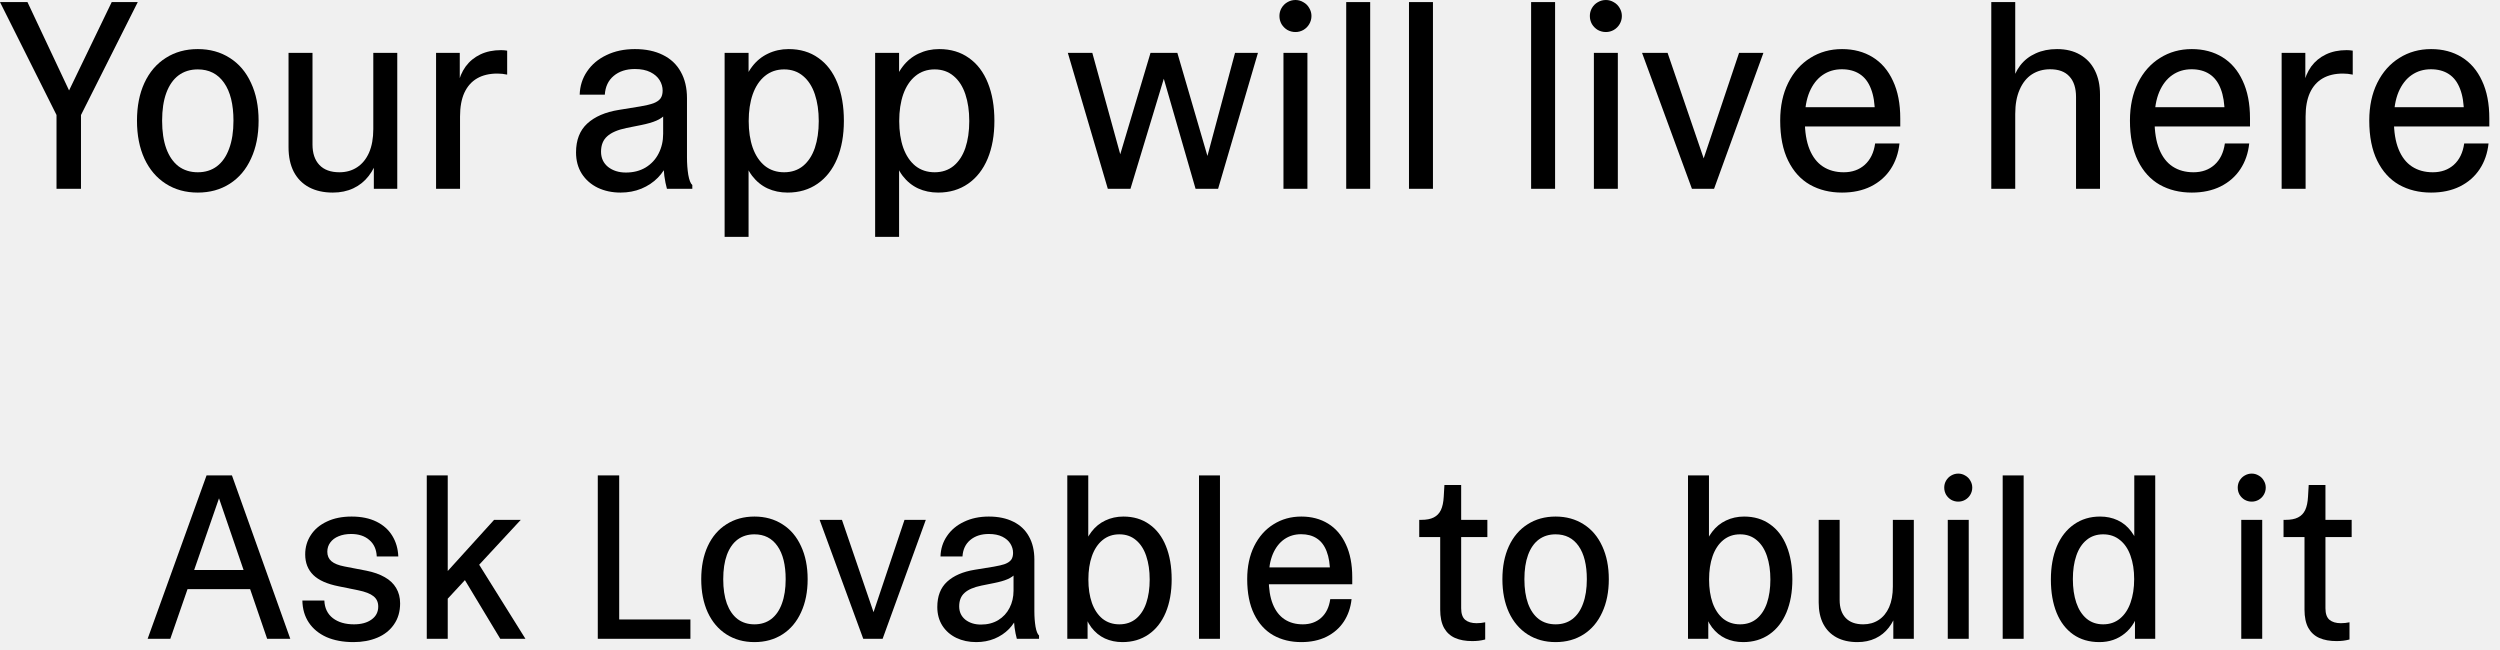
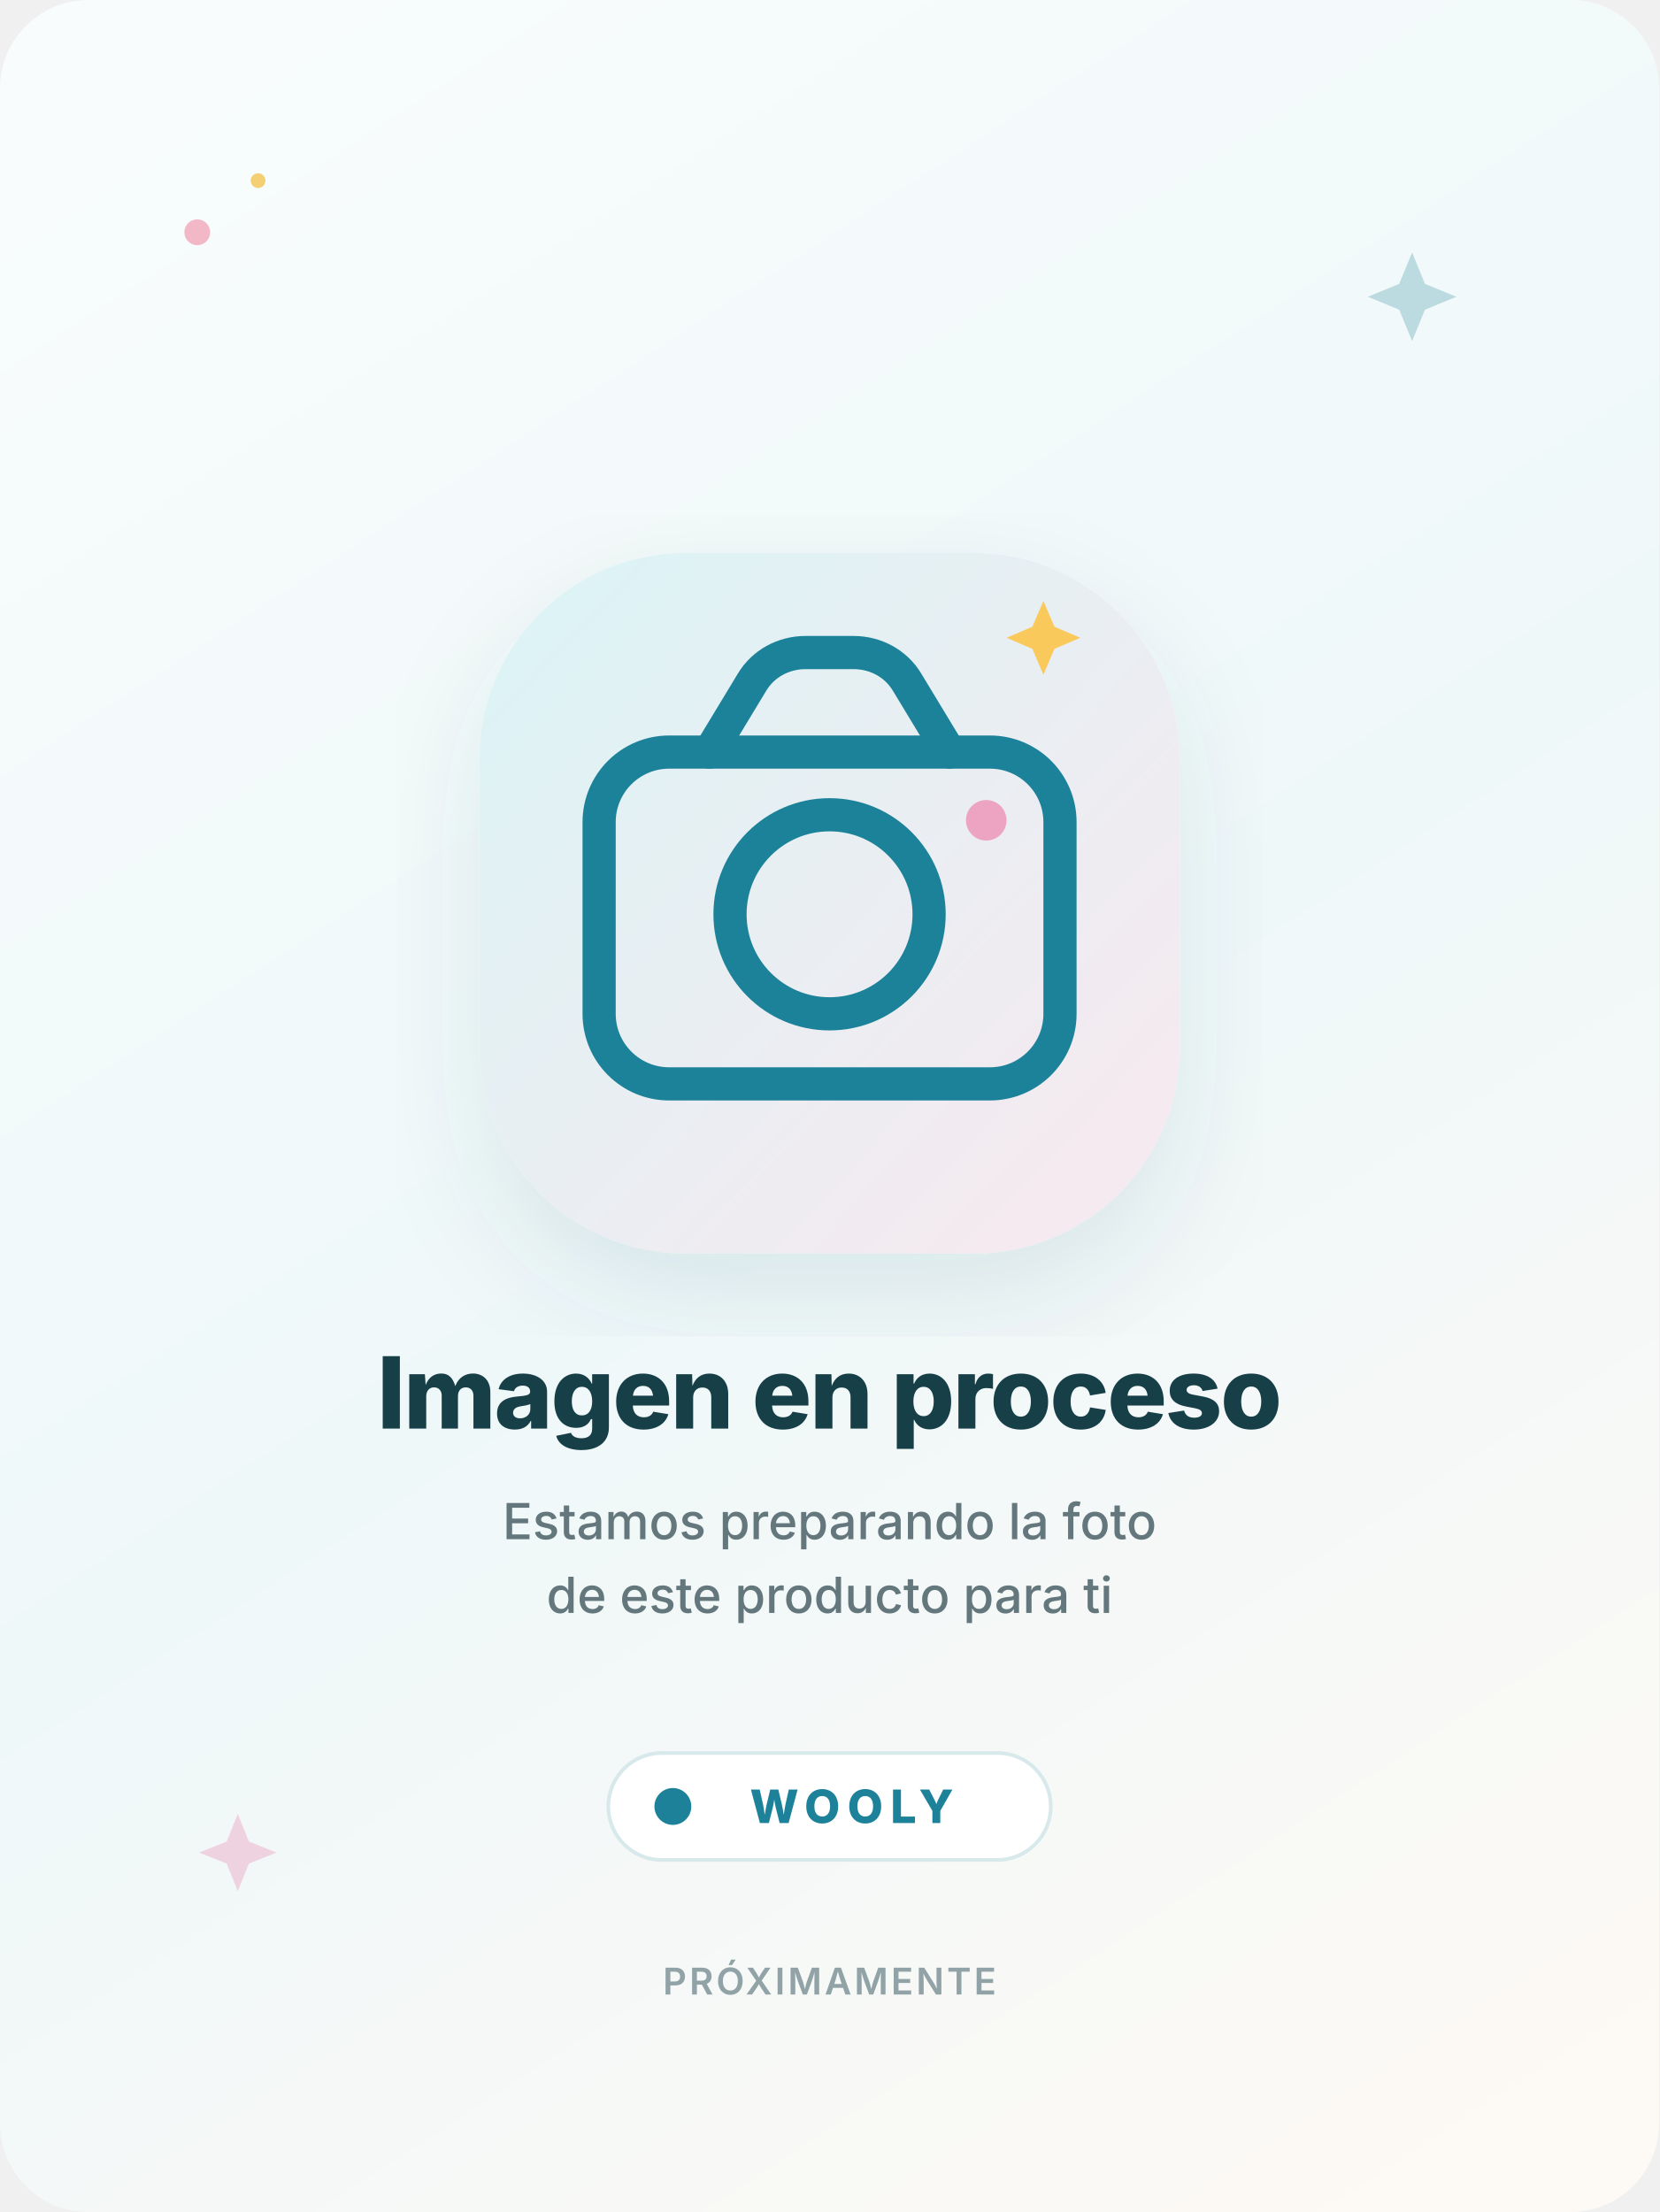
- <svg xmlns="http://www.w3.org/2000/svg" width="150" height="39" viewBox="0 0 150 39" fill="none">
-   <path d="M145.867 11.555C145.143 11.555 144.503 11.398 143.945 11.086C143.388 10.768 142.951 10.287 142.633 9.641C142.315 8.995 142.156 8.193 142.156 7.234C142.156 6.375 142.315 5.622 142.633 4.977C142.956 4.326 143.398 3.826 143.961 3.477C144.523 3.122 145.159 2.945 145.867 2.945C146.565 2.945 147.177 3.107 147.703 3.43C148.229 3.753 148.635 4.227 148.922 4.852C149.214 5.471 149.359 6.221 149.359 7.102C149.359 7.263 149.359 7.424 149.359 7.586H142.891V6.43H148.539L147.836 6.812C147.836 6.219 147.758 5.724 147.602 5.328C147.451 4.932 147.227 4.638 146.93 4.445C146.638 4.253 146.279 4.156 145.852 4.156C145.419 4.156 145.036 4.271 144.703 4.5C144.37 4.729 144.107 5.068 143.914 5.516C143.727 5.964 143.633 6.503 143.633 7.133V7.219C143.633 7.911 143.727 8.49 143.914 8.953C144.102 9.417 144.37 9.763 144.719 9.992C145.068 10.221 145.484 10.336 145.969 10.336C146.474 10.336 146.893 10.188 147.227 9.891C147.565 9.589 147.773 9.161 147.852 8.609H149.312C149.25 9.193 149.073 9.706 148.781 10.148C148.49 10.591 148.094 10.938 147.594 11.188C147.099 11.432 146.523 11.555 145.867 11.555Z" fill="black" />
-   <path d="M136.898 3.172H138.32V5.133L138.211 5.086C138.294 4.669 138.448 4.305 138.672 3.992C138.901 3.68 139.195 3.438 139.555 3.266C139.914 3.094 140.328 3.008 140.797 3.008C140.917 3.008 141.039 3.018 141.164 3.039V4.477C141.065 4.456 140.969 4.44 140.875 4.43C140.781 4.419 140.682 4.414 140.578 4.414C140.099 4.414 139.693 4.51 139.359 4.703C139.026 4.896 138.771 5.185 138.594 5.57C138.422 5.951 138.336 6.424 138.336 6.992V11.328H136.898V3.172Z" fill="black" />
-   <path d="M131.508 11.555C130.784 11.555 130.143 11.398 129.586 11.086C129.029 10.768 128.591 10.287 128.273 9.641C127.956 8.995 127.797 8.193 127.797 7.234C127.797 6.375 127.956 5.622 128.273 4.977C128.596 4.326 129.039 3.826 129.602 3.477C130.164 3.122 130.799 2.945 131.508 2.945C132.206 2.945 132.818 3.107 133.344 3.43C133.87 3.753 134.276 4.227 134.562 4.852C134.854 5.471 135 6.221 135 7.102C135 7.263 135 7.424 135 7.586H128.531V6.43H134.18L133.477 6.812C133.477 6.219 133.398 5.724 133.242 5.328C133.091 4.932 132.867 4.638 132.57 4.445C132.279 4.253 131.919 4.156 131.492 4.156C131.06 4.156 130.677 4.271 130.344 4.5C130.01 4.729 129.747 5.068 129.555 5.516C129.367 5.964 129.273 6.503 129.273 7.133V7.219C129.273 7.911 129.367 8.49 129.555 8.953C129.742 9.417 130.01 9.763 130.359 9.992C130.708 10.221 131.125 10.336 131.609 10.336C132.115 10.336 132.534 10.188 132.867 9.891C133.206 9.589 133.414 9.161 133.492 8.609H134.953C134.891 9.193 134.714 9.706 134.422 10.148C134.13 10.591 133.734 10.938 133.234 11.188C132.74 11.432 132.164 11.555 131.508 11.555Z" fill="black" />
-   <path d="M119.477 0.125H120.914V5.664L120.703 5.055C120.802 4.622 120.971 4.247 121.211 3.93C121.456 3.612 121.766 3.37 122.141 3.203C122.516 3.031 122.943 2.945 123.422 2.945C123.958 2.945 124.419 3.057 124.805 3.281C125.195 3.505 125.492 3.823 125.695 4.234C125.898 4.641 126 5.117 126 5.664V11.328H124.562V5.82C124.562 5.284 124.43 4.872 124.164 4.586C123.904 4.299 123.518 4.156 123.008 4.156C122.596 4.156 122.232 4.258 121.914 4.461C121.602 4.664 121.357 4.969 121.18 5.375C121.003 5.776 120.914 6.263 120.914 6.836V11.328H119.477V0.125Z" fill="black" />
-   <path d="M110.523 11.555C109.799 11.555 109.159 11.398 108.602 11.086C108.044 10.768 107.607 10.287 107.289 9.641C106.971 8.995 106.812 8.193 106.812 7.234C106.812 6.375 106.971 5.622 107.289 4.977C107.612 4.326 108.055 3.826 108.617 3.477C109.18 3.122 109.815 2.945 110.523 2.945C111.221 2.945 111.833 3.107 112.359 3.43C112.885 3.753 113.292 4.227 113.578 4.852C113.87 5.471 114.016 6.221 114.016 7.102C114.016 7.263 114.016 7.424 114.016 7.586H107.547V6.43H113.195L112.492 6.812C112.492 6.219 112.414 5.724 112.258 5.328C112.107 4.932 111.883 4.638 111.586 4.445C111.294 4.253 110.935 4.156 110.508 4.156C110.076 4.156 109.693 4.271 109.359 4.5C109.026 4.729 108.763 5.068 108.57 5.516C108.383 5.964 108.289 6.503 108.289 7.133V7.219C108.289 7.911 108.383 8.49 108.57 8.953C108.758 9.417 109.026 9.763 109.375 9.992C109.724 10.221 110.141 10.336 110.625 10.336C111.13 10.336 111.549 10.188 111.883 9.891C112.221 9.589 112.43 9.161 112.508 8.609H113.969C113.906 9.193 113.729 9.706 113.438 10.148C113.146 10.591 112.75 10.938 112.25 11.188C111.755 11.432 111.18 11.555 110.523 11.555Z" fill="black" />
-   <path d="M98.523 3.172H100.055L102.359 9.906H102.086L104.344 3.172H105.805L102.844 11.328H101.516L98.523 3.172Z" fill="black" />
-   <path d="M95.633 3.172H97.07V11.328H95.633V3.172ZM96.352 1.922C96.18 1.922 96.018 1.88 95.867 1.797C95.721 1.708 95.604 1.591 95.516 1.445C95.432 1.294 95.391 1.133 95.391 0.961C95.391 0.789 95.432 0.63 95.516 0.484C95.604 0.333 95.721 0.216 95.867 0.133C96.018 0.044 96.18 0 96.352 0C96.523 0 96.682 0.044 96.828 0.133C96.979 0.216 97.096 0.333 97.18 0.484C97.268 0.63 97.312 0.789 97.312 0.961C97.312 1.133 97.268 1.294 97.18 1.445C97.096 1.591 96.979 1.708 96.828 1.797C96.682 1.88 96.523 1.922 96.352 1.922Z" fill="black" />
-   <path d="M91.867 0.125H93.305V11.328H91.867V0.125Z" fill="black" />
-   <path d="M84.539 0.125H85.977V11.328H84.539V0.125Z" fill="black" />
-   <path d="M80.773 0.125H82.211V11.328H80.773V0.125Z" fill="black" />
-   <path d="M77.008 3.172H78.445V11.328H77.008V3.172ZM77.727 1.922C77.555 1.922 77.393 1.88 77.242 1.797C77.096 1.708 76.979 1.591 76.891 1.445C76.807 1.294 76.766 1.133 76.766 0.961C76.766 0.789 76.807 0.63 76.891 0.484C76.979 0.333 77.096 0.216 77.242 0.133C77.393 0.044 77.555 0 77.727 0C77.898 0 78.057 0.044 78.203 0.133C78.354 0.216 78.471 0.333 78.555 0.484C78.643 0.63 78.688 0.789 78.688 0.961C78.688 1.133 78.643 1.294 78.555 1.445C78.471 1.591 78.354 1.708 78.203 1.797C78.057 1.88 77.898 1.922 77.727 1.922Z" fill="black" />
-   <path d="M64.07 3.172H65.539L67.508 10.32H66.898L69.031 3.172H70.641L72.727 10.32H72.188L74.102 3.172H75.477L73.086 11.328H71.734L69.508 3.617H70.164L67.828 11.328H66.469L64.07 3.172Z" fill="black" />
-   <path d="M56.289 11.555C55.852 11.555 55.45 11.471 55.086 11.305C54.727 11.138 54.417 10.885 54.156 10.547C53.901 10.208 53.711 9.786 53.586 9.281L53.898 9.602V11.328H52.508V3.172H53.945V4.992L53.602 5.219C53.711 4.745 53.896 4.339 54.156 4C54.417 3.656 54.734 3.396 55.109 3.219C55.49 3.036 55.904 2.945 56.352 2.945C57.044 2.945 57.638 3.122 58.133 3.477C58.633 3.826 59.013 4.326 59.273 4.977C59.534 5.622 59.664 6.38 59.664 7.25C59.664 8.115 59.529 8.872 59.258 9.523C58.987 10.169 58.596 10.669 58.086 11.023C57.575 11.378 56.977 11.555 56.289 11.555ZM56.078 10.336C56.526 10.336 56.906 10.208 57.219 9.953C57.531 9.693 57.766 9.333 57.922 8.875C58.078 8.411 58.156 7.875 58.156 7.266C58.156 6.656 58.078 6.12 57.922 5.656C57.766 5.188 57.531 4.823 57.219 4.562C56.906 4.297 56.526 4.164 56.078 4.164C55.63 4.164 55.245 4.297 54.922 4.562C54.604 4.823 54.362 5.188 54.195 5.656C54.034 6.12 53.953 6.656 53.953 7.266C53.953 7.87 54.034 8.404 54.195 8.867C54.362 9.331 54.604 9.693 54.922 9.953C55.245 10.208 55.63 10.336 56.078 10.336ZM52.508 9.664H53.945V14.211H52.508V9.664Z" fill="black" />
-   <path d="M47.258 11.555C46.82 11.555 46.419 11.471 46.055 11.305C45.695 11.138 45.385 10.885 45.125 10.547C44.87 10.208 44.68 9.786 44.555 9.281L44.867 9.602V11.328H43.477V3.172H44.914V4.992L44.57 5.219C44.68 4.745 44.865 4.339 45.125 4C45.385 3.656 45.703 3.396 46.078 3.219C46.458 3.036 46.872 2.945 47.32 2.945C48.013 2.945 48.607 3.122 49.102 3.477C49.602 3.826 49.982 4.326 50.242 4.977C50.503 5.622 50.633 6.38 50.633 7.25C50.633 8.115 50.497 8.872 50.227 9.523C49.956 10.169 49.565 10.669 49.055 11.023C48.544 11.378 47.945 11.555 47.258 11.555ZM47.047 10.336C47.495 10.336 47.875 10.208 48.188 9.953C48.5 9.693 48.734 9.333 48.891 8.875C49.047 8.411 49.125 7.875 49.125 7.266C49.125 6.656 49.047 6.12 48.891 5.656C48.734 5.188 48.5 4.823 48.188 4.562C47.875 4.297 47.495 4.164 47.047 4.164C46.599 4.164 46.214 4.297 45.891 4.562C45.573 4.823 45.331 5.188 45.164 5.656C45.003 6.12 44.922 6.656 44.922 7.266C44.922 7.87 45.003 8.404 45.164 8.867C45.331 9.331 45.573 9.693 45.891 9.953C46.214 10.208 46.599 10.336 47.047 10.336ZM43.477 9.664H44.914V14.211H43.477V9.664Z" fill="black" />
-   <path d="M37.234 11.555C36.729 11.555 36.273 11.458 35.867 11.266C35.461 11.068 35.141 10.787 34.906 10.422C34.677 10.057 34.562 9.633 34.562 9.148C34.562 8.404 34.786 7.826 35.234 7.414C35.688 6.997 36.32 6.724 37.133 6.594L38.43 6.383C38.763 6.326 39.023 6.263 39.211 6.195C39.398 6.122 39.536 6.029 39.625 5.914C39.714 5.794 39.758 5.635 39.758 5.438C39.758 5.219 39.698 5.01 39.578 4.812C39.458 4.615 39.273 4.453 39.023 4.328C38.773 4.203 38.464 4.141 38.094 4.141C37.573 4.141 37.148 4.279 36.82 4.555C36.497 4.826 36.32 5.201 36.289 5.68H34.781C34.797 5.159 34.945 4.693 35.227 4.281C35.508 3.865 35.896 3.539 36.391 3.305C36.885 3.065 37.453 2.945 38.094 2.945C38.745 2.945 39.305 3.062 39.773 3.297C40.242 3.526 40.599 3.862 40.844 4.305C41.094 4.747 41.219 5.276 41.219 5.891V9.438C41.219 9.818 41.245 10.169 41.297 10.492C41.354 10.81 41.435 11.013 41.539 11.102V11.328H40.016C39.953 11.104 39.901 10.844 39.859 10.547C39.823 10.245 39.805 9.951 39.805 9.664L40.062 9.742C39.938 10.081 39.74 10.388 39.469 10.664C39.198 10.94 38.87 11.159 38.484 11.32C38.099 11.477 37.682 11.555 37.234 11.555ZM37.555 10.352C38.008 10.352 38.404 10.25 38.742 10.047C39.081 9.839 39.339 9.56 39.516 9.211C39.698 8.857 39.789 8.464 39.789 8.031V6.812L39.953 6.836C39.802 7.008 39.609 7.143 39.375 7.242C39.146 7.341 38.836 7.43 38.445 7.508L37.586 7.68C37.06 7.789 36.675 7.956 36.43 8.18C36.185 8.398 36.062 8.706 36.062 9.102C36.062 9.482 36.203 9.786 36.484 10.016C36.771 10.24 37.128 10.352 37.555 10.352Z" fill="black" />
-   <path d="M26.164 3.172H27.586V5.133L27.477 5.086C27.56 4.669 27.713 4.305 27.938 3.992C28.167 3.68 28.461 3.438 28.82 3.266C29.18 3.094 29.594 3.008 30.062 3.008C30.182 3.008 30.305 3.018 30.43 3.039V4.477C30.331 4.456 30.234 4.44 30.141 4.43C30.047 4.419 29.948 4.414 29.844 4.414C29.365 4.414 28.958 4.51 28.625 4.703C28.292 4.896 28.037 5.185 27.859 5.57C27.688 5.951 27.602 6.424 27.602 6.992V11.328H26.164V3.172Z" fill="black" />
-   <path d="M19.969 11.555C19.417 11.555 18.94 11.448 18.539 11.234C18.143 11.021 17.838 10.711 17.625 10.305C17.417 9.898 17.312 9.409 17.312 8.836V3.172H18.75V8.672C18.75 9.198 18.888 9.607 19.164 9.898C19.44 10.19 19.841 10.336 20.367 10.336C20.768 10.336 21.12 10.237 21.422 10.039C21.729 9.841 21.969 9.549 22.141 9.164C22.312 8.773 22.398 8.299 22.398 7.742V3.172H23.836V11.328H22.43V8.836L22.672 9.438C22.552 9.87 22.367 10.245 22.117 10.562C21.872 10.88 21.568 11.125 21.203 11.297C20.838 11.469 20.427 11.555 19.969 11.555Z" fill="black" />
-   <path d="M11.867 11.555C11.138 11.555 10.497 11.378 9.945 11.023C9.393 10.669 8.966 10.167 8.664 9.516C8.367 8.865 8.219 8.107 8.219 7.242C8.219 6.378 8.367 5.622 8.664 4.977C8.966 4.326 9.393 3.826 9.945 3.477C10.497 3.122 11.138 2.945 11.867 2.945C12.596 2.945 13.237 3.122 13.789 3.477C14.341 3.826 14.766 4.326 15.062 4.977C15.365 5.622 15.516 6.378 15.516 7.242C15.516 8.107 15.365 8.865 15.062 9.516C14.766 10.167 14.341 10.669 13.789 11.023C13.237 11.378 12.596 11.555 11.867 11.555ZM11.867 10.336C12.315 10.336 12.698 10.216 13.016 9.977C13.338 9.732 13.583 9.378 13.75 8.914C13.922 8.451 14.008 7.893 14.008 7.242C14.008 6.263 13.82 5.505 13.445 4.969C13.07 4.432 12.544 4.164 11.867 4.164C11.419 4.164 11.034 4.284 10.711 4.523C10.393 4.763 10.148 5.115 9.977 5.578C9.81 6.036 9.727 6.591 9.727 7.242C9.727 7.893 9.81 8.451 9.977 8.914C10.148 9.378 10.393 9.732 10.711 9.977C11.034 10.216 11.419 10.336 11.867 10.336Z" fill="black" />
-   <path d="M3.391 6.18L3.711 7.539L0 0.125H1.648L4.414 6H3.867L6.703 0.125H8.266L4.539 7.539L4.859 6.18V11.328H3.391V6.18Z" fill="black" />
-   <path d="M140.19 38.465C139.789 38.465 139.448 38.403 139.165 38.28C138.882 38.157 138.661 37.957 138.502 37.679C138.347 37.396 138.27 37.029 138.27 36.578V32.224H137.012V31.191H137.135C137.445 31.191 137.693 31.144 137.88 31.048C138.071 30.952 138.215 30.804 138.311 30.604C138.406 30.403 138.463 30.136 138.481 29.804L138.522 29.1H139.527V31.301L139.377 31.191H141.1V32.224H139.527V36.496C139.527 36.82 139.607 37.05 139.767 37.187C139.931 37.323 140.159 37.392 140.45 37.392C140.637 37.392 140.81 37.373 140.97 37.337V38.369C140.828 38.406 140.699 38.431 140.58 38.444C140.462 38.458 140.332 38.465 140.19 38.465Z" fill="black" />
-   <path d="M134.476 31.191H135.733V38.328H134.476V31.191ZM135.104 30.098C134.954 30.098 134.813 30.061 134.681 29.988C134.553 29.911 134.451 29.808 134.373 29.681C134.3 29.549 134.264 29.407 134.264 29.257C134.264 29.106 134.3 28.967 134.373 28.84C134.451 28.708 134.553 28.605 134.681 28.532C134.813 28.455 134.954 28.416 135.104 28.416C135.255 28.416 135.394 28.455 135.521 28.532C135.654 28.605 135.756 28.708 135.829 28.84C135.907 28.967 135.945 29.106 135.945 29.257C135.945 29.407 135.907 29.549 135.829 29.681C135.756 29.808 135.654 29.911 135.521 29.988C135.394 30.061 135.255 30.098 135.104 30.098Z" fill="black" />
-   <path d="M128.057 28.525H129.314V31.191H128.057V28.525ZM125.965 38.526C125.354 38.526 124.83 38.374 124.393 38.068C123.955 37.758 123.622 37.323 123.395 36.763C123.167 36.198 123.053 35.535 123.053 34.773C123.053 34.017 123.171 33.354 123.408 32.784C123.65 32.215 123.994 31.775 124.44 31.465C124.887 31.15 125.409 30.993 126.006 30.993C126.389 30.993 126.737 31.066 127.052 31.212C127.371 31.358 127.642 31.579 127.865 31.875C128.093 32.171 128.262 32.54 128.371 32.982L128.057 32.702V31.191H129.314V38.328H128.098V36.735L128.357 36.537C128.212 37.161 127.924 37.649 127.496 38C127.068 38.351 126.557 38.526 125.965 38.526ZM126.19 37.46C126.582 37.46 126.917 37.346 127.195 37.118C127.478 36.886 127.69 36.567 127.831 36.161C127.977 35.751 128.05 35.279 128.05 34.746C128.05 34.217 127.977 33.75 127.831 33.345C127.69 32.939 127.478 32.625 127.195 32.401C126.917 32.173 126.582 32.06 126.19 32.06C125.799 32.06 125.466 32.173 125.192 32.401C124.919 32.625 124.714 32.939 124.577 33.345C124.44 33.746 124.372 34.213 124.372 34.746C124.372 35.279 124.44 35.751 124.577 36.161C124.714 36.567 124.919 36.886 125.192 37.118C125.466 37.346 125.799 37.46 126.19 37.46Z" fill="black" />
-   <path d="M120.161 28.525H121.419V38.328H120.161V28.525Z" fill="black" />
-   <path d="M116.866 31.191H118.124V38.328H116.866V31.191ZM117.495 30.098C117.345 30.098 117.203 30.061 117.071 29.988C116.944 29.911 116.841 29.808 116.764 29.681C116.691 29.549 116.654 29.407 116.654 29.257C116.654 29.106 116.691 28.967 116.764 28.84C116.841 28.708 116.944 28.605 117.071 28.532C117.203 28.455 117.345 28.416 117.495 28.416C117.646 28.416 117.785 28.455 117.912 28.532C118.044 28.605 118.147 28.708 118.22 28.84C118.297 28.967 118.336 29.106 118.336 29.257C118.336 29.407 118.297 29.549 118.22 29.681C118.147 29.808 118.044 29.911 117.912 29.988C117.785 30.061 117.646 30.098 117.495 30.098Z" fill="black" />
-   <path d="M111.445 38.526C110.962 38.526 110.545 38.433 110.194 38.246C109.848 38.059 109.581 37.788 109.395 37.433C109.212 37.077 109.121 36.649 109.121 36.148V31.191H110.379V36.004C110.379 36.464 110.5 36.822 110.741 37.077C110.983 37.332 111.334 37.46 111.794 37.46C112.145 37.46 112.452 37.373 112.717 37.2C112.986 37.027 113.195 36.772 113.346 36.435C113.496 36.093 113.571 35.678 113.571 35.19V31.191H114.829V38.328H113.599V36.148L113.811 36.674C113.706 37.052 113.544 37.38 113.325 37.658C113.111 37.936 112.844 38.15 112.525 38.301C112.206 38.451 111.846 38.526 111.445 38.526Z" fill="black" />
-   <path d="M104.589 38.526C104.206 38.526 103.855 38.453 103.536 38.308C103.222 38.162 102.951 37.941 102.723 37.645C102.499 37.348 102.333 36.979 102.224 36.537L102.497 36.817V38.328H101.28V31.191H102.538V32.784L102.237 32.982C102.333 32.568 102.495 32.212 102.723 31.916C102.951 31.615 103.229 31.387 103.557 31.232C103.889 31.073 104.252 30.993 104.644 30.993C105.25 30.993 105.769 31.148 106.202 31.458C106.64 31.763 106.972 32.201 107.2 32.77C107.428 33.336 107.542 33.999 107.542 34.76C107.542 35.516 107.424 36.179 107.187 36.749C106.95 37.314 106.608 37.752 106.161 38.062C105.715 38.371 105.19 38.526 104.589 38.526ZM104.404 37.46C104.796 37.46 105.129 37.348 105.402 37.125C105.676 36.897 105.881 36.583 106.018 36.182C106.154 35.776 106.223 35.307 106.223 34.773C106.223 34.24 106.154 33.771 106.018 33.365C105.881 32.955 105.676 32.636 105.402 32.408C105.129 32.176 104.796 32.06 104.404 32.06C104.012 32.06 103.675 32.176 103.393 32.408C103.115 32.636 102.903 32.955 102.757 33.365C102.616 33.771 102.545 34.24 102.545 34.773C102.545 35.302 102.616 35.769 102.757 36.175C102.903 36.58 103.115 36.897 103.393 37.125C103.675 37.348 104.012 37.46 104.404 37.46ZM101.28 28.525H102.538V31.191H101.28V28.525Z" fill="black" />
-   <path d="M93.337 38.526C92.699 38.526 92.138 38.371 91.655 38.062C91.172 37.752 90.799 37.312 90.534 36.742C90.274 36.172 90.144 35.509 90.144 34.753C90.144 33.996 90.274 33.336 90.534 32.77C90.799 32.201 91.172 31.763 91.655 31.458C92.138 31.148 92.699 30.993 93.337 30.993C93.975 30.993 94.535 31.148 95.019 31.458C95.502 31.763 95.873 32.201 96.133 32.77C96.397 33.336 96.529 33.996 96.529 34.753C96.529 35.509 96.397 36.172 96.133 36.742C95.873 37.312 95.502 37.752 95.019 38.062C94.535 38.371 93.975 38.526 93.337 38.526ZM93.337 37.46C93.729 37.46 94.064 37.355 94.342 37.145C94.624 36.931 94.838 36.621 94.984 36.216C95.135 35.81 95.21 35.323 95.21 34.753C95.21 33.896 95.046 33.233 94.718 32.764C94.39 32.294 93.929 32.06 93.337 32.06C92.945 32.06 92.608 32.164 92.325 32.374C92.047 32.584 91.833 32.891 91.683 33.297C91.537 33.698 91.464 34.183 91.464 34.753C91.464 35.323 91.537 35.81 91.683 36.216C91.833 36.621 92.047 36.931 92.325 37.145C92.608 37.355 92.945 37.46 93.337 37.46Z" fill="black" />
-   <path d="M88.333 38.465C87.932 38.465 87.59 38.403 87.308 38.28C87.025 38.157 86.804 37.957 86.644 37.679C86.49 37.396 86.412 37.029 86.412 36.578V32.224H85.154V31.191H85.277C85.587 31.191 85.836 31.144 86.022 31.048C86.214 30.952 86.357 30.804 86.453 30.604C86.549 30.403 86.606 30.136 86.624 29.804L86.665 29.1H87.67V31.301L87.519 31.191H89.242V32.224H87.67V36.496C87.67 36.82 87.75 37.05 87.909 37.187C88.073 37.323 88.301 37.392 88.593 37.392C88.78 37.392 88.953 37.373 89.112 37.337V38.369C88.971 38.406 88.841 38.431 88.723 38.444C88.604 38.458 88.474 38.465 88.333 38.465Z" fill="black" />
-   <path d="M78.079 38.526C77.446 38.526 76.885 38.39 76.397 38.116C75.91 37.838 75.527 37.417 75.249 36.852C74.971 36.286 74.832 35.585 74.832 34.746C74.832 33.994 74.971 33.336 75.249 32.77C75.532 32.201 75.919 31.763 76.411 31.458C76.903 31.148 77.459 30.993 78.079 30.993C78.69 30.993 79.225 31.134 79.686 31.417C80.146 31.7 80.501 32.114 80.752 32.661C81.007 33.203 81.135 33.86 81.135 34.63C81.135 34.771 81.135 34.912 81.135 35.054H75.475V34.042H80.417L79.802 34.377C79.802 33.857 79.733 33.425 79.597 33.078C79.465 32.732 79.269 32.474 79.009 32.306C78.754 32.137 78.439 32.053 78.065 32.053C77.687 32.053 77.352 32.153 77.061 32.353C76.769 32.554 76.539 32.85 76.37 33.242C76.206 33.634 76.124 34.106 76.124 34.657V34.732C76.124 35.339 76.206 35.844 76.37 36.25C76.534 36.656 76.769 36.959 77.074 37.159C77.38 37.36 77.744 37.46 78.168 37.46C78.61 37.46 78.977 37.33 79.269 37.07C79.565 36.806 79.747 36.432 79.815 35.949H81.094C81.039 36.46 80.884 36.908 80.629 37.296C80.374 37.683 80.027 37.986 79.59 38.205C79.157 38.419 78.653 38.526 78.079 38.526Z" fill="black" />
-   <path d="M71.94 28.525H73.198V38.328H71.94V28.525Z" fill="black" />
-   <path d="M67.347 38.526C66.964 38.526 66.613 38.453 66.294 38.308C65.98 38.162 65.708 37.941 65.481 37.645C65.257 37.348 65.091 36.979 64.981 36.537L65.255 36.817V38.328H64.038V31.191H65.296V32.784L64.995 32.982C65.091 32.568 65.253 32.212 65.481 31.916C65.708 31.615 65.986 31.387 66.314 31.232C66.647 31.073 67.009 30.993 67.401 30.993C68.007 30.993 68.527 31.148 68.96 31.458C69.397 31.763 69.73 32.201 69.958 32.77C70.186 33.336 70.3 33.999 70.3 34.76C70.3 35.516 70.181 36.179 69.944 36.749C69.707 37.314 69.366 37.752 68.919 38.062C68.472 38.371 67.948 38.526 67.347 38.526ZM67.162 37.46C67.554 37.46 67.887 37.348 68.16 37.125C68.434 36.897 68.639 36.583 68.775 36.182C68.912 35.776 68.981 35.307 68.981 34.773C68.981 34.24 68.912 33.771 68.775 33.365C68.639 32.955 68.434 32.636 68.16 32.408C67.887 32.176 67.554 32.06 67.162 32.06C66.77 32.06 66.433 32.176 66.15 32.408C65.872 32.636 65.66 32.955 65.515 33.365C65.373 33.771 65.303 34.24 65.303 34.773C65.303 35.302 65.373 35.769 65.515 36.175C65.66 36.58 65.872 36.897 66.15 37.125C66.433 37.348 66.77 37.46 67.162 37.46ZM64.038 28.525H65.296V31.191H64.038V28.525Z" fill="black" />
-   <path d="M58.576 38.526C58.134 38.526 57.735 38.442 57.38 38.273C57.024 38.1 56.744 37.854 56.539 37.535C56.339 37.216 56.238 36.845 56.238 36.421C56.238 35.769 56.434 35.263 56.826 34.903C57.223 34.539 57.776 34.3 58.487 34.185L59.622 34.001C59.914 33.951 60.142 33.896 60.306 33.837C60.47 33.773 60.59 33.691 60.668 33.591C60.745 33.486 60.784 33.347 60.784 33.174C60.784 32.982 60.732 32.8 60.627 32.627C60.522 32.454 60.36 32.312 60.142 32.203C59.923 32.094 59.652 32.039 59.328 32.039C58.872 32.039 58.501 32.16 58.214 32.401C57.931 32.638 57.776 32.967 57.749 33.386H56.43C56.443 32.93 56.573 32.522 56.819 32.162C57.065 31.797 57.405 31.513 57.838 31.308C58.271 31.098 58.768 30.993 59.328 30.993C59.898 30.993 60.388 31.096 60.798 31.301C61.208 31.501 61.52 31.795 61.734 32.183C61.953 32.57 62.062 33.033 62.062 33.57V36.674C62.062 37.007 62.085 37.314 62.131 37.597C62.181 37.875 62.252 38.052 62.343 38.13V38.328H61.01C60.955 38.132 60.91 37.904 60.873 37.645C60.841 37.38 60.825 37.123 60.825 36.872L61.051 36.94C60.941 37.237 60.768 37.505 60.531 37.747C60.294 37.989 60.007 38.18 59.67 38.321C59.333 38.458 58.968 38.526 58.576 38.526ZM58.856 37.474C59.253 37.474 59.599 37.385 59.895 37.207C60.192 37.025 60.417 36.781 60.572 36.476C60.732 36.166 60.812 35.822 60.812 35.443V34.377L60.955 34.398C60.823 34.548 60.654 34.666 60.449 34.753C60.249 34.84 59.977 34.917 59.636 34.985L58.884 35.136C58.423 35.231 58.086 35.377 57.872 35.573C57.658 35.765 57.551 36.033 57.551 36.38C57.551 36.713 57.674 36.979 57.92 37.18C58.171 37.376 58.483 37.474 58.856 37.474Z" fill="black" />
-   <path d="M49.177 31.191H50.517L52.533 37.084H52.294L54.27 31.191H55.548L52.957 38.328H51.795L49.177 31.191Z" fill="black" />
-   <path d="M45.267 38.526C44.629 38.526 44.068 38.371 43.585 38.062C43.102 37.752 42.728 37.312 42.464 36.742C42.204 36.172 42.074 35.509 42.074 34.753C42.074 33.996 42.204 33.336 42.464 32.77C42.728 32.201 43.102 31.763 43.585 31.458C44.068 31.148 44.629 30.993 45.267 30.993C45.905 30.993 46.465 31.148 46.948 31.458C47.431 31.763 47.803 32.201 48.062 32.77C48.327 33.336 48.459 33.996 48.459 34.753C48.459 35.509 48.327 36.172 48.062 36.742C47.803 37.312 47.431 37.752 46.948 38.062C46.465 38.371 45.905 38.526 45.267 38.526ZM45.267 37.46C45.658 37.46 45.993 37.355 46.272 37.145C46.554 36.931 46.768 36.621 46.914 36.216C47.065 35.81 47.14 35.323 47.14 34.753C47.14 33.896 46.976 33.233 46.648 32.764C46.319 32.294 45.859 32.06 45.267 32.06C44.875 32.06 44.537 32.164 44.255 32.374C43.977 32.584 43.763 32.891 43.612 33.297C43.467 33.698 43.394 34.183 43.394 34.753C43.394 35.323 43.467 35.81 43.612 36.216C43.763 36.621 43.977 36.931 44.255 37.145C44.537 37.355 44.875 37.46 45.267 37.46Z" fill="black" />
-   <path d="M35.867 28.525H37.152V37.556L36.934 37.166H41.425V38.328H35.867V28.525Z" fill="black" />
-   <path d="M25.606 28.525H26.864V34.63H26.529L29.646 31.191H31.246L26.331 36.496L26.864 35.402V38.328H25.606V28.525ZM27.705 34.493L28.389 33.304L31.526 38.328H30.016L27.705 34.493Z" fill="black" />
-   <path d="M21.211 38.526C20.591 38.526 20.051 38.426 19.591 38.226C19.135 38.02 18.782 37.731 18.531 37.357C18.281 36.984 18.151 36.542 18.142 36.031H19.461C19.479 36.487 19.65 36.84 19.974 37.091C20.297 37.337 20.719 37.46 21.238 37.46C21.676 37.46 22.027 37.364 22.291 37.173C22.56 36.981 22.694 36.722 22.694 36.394C22.694 36.129 22.599 35.922 22.407 35.772C22.22 35.621 21.915 35.503 21.491 35.416L20.315 35.177C19.627 35.04 19.121 34.815 18.798 34.5C18.474 34.181 18.312 33.769 18.312 33.263C18.312 32.834 18.424 32.449 18.648 32.107C18.871 31.761 19.192 31.49 19.611 31.294C20.031 31.093 20.525 30.993 21.095 30.993C21.678 30.993 22.177 31.096 22.592 31.301C23.006 31.506 23.323 31.791 23.542 32.155C23.761 32.515 23.879 32.925 23.898 33.386H22.605C22.587 32.967 22.439 32.638 22.161 32.401C21.888 32.16 21.523 32.039 21.067 32.039C20.78 32.039 20.53 32.085 20.315 32.176C20.101 32.262 19.935 32.388 19.816 32.552C19.698 32.711 19.639 32.896 19.639 33.105C19.639 33.342 19.721 33.532 19.885 33.673C20.049 33.814 20.309 33.919 20.664 33.987L21.977 34.24C22.414 34.327 22.783 34.457 23.084 34.63C23.385 34.798 23.613 35.015 23.768 35.279C23.927 35.544 24.007 35.851 24.007 36.202C24.007 36.694 23.884 37.116 23.638 37.467C23.396 37.818 23.064 38.082 22.64 38.26C22.216 38.438 21.74 38.526 21.211 38.526Z" fill="black" />
-   <path d="M12.393 28.525H13.917L17.417 38.328H16.029L13.021 29.551H13.261L10.219 38.328H8.858L12.393 28.525ZM10.82 34.199H15.599V35.348H10.82V34.199Z" fill="black" />
+ <svg xmlns="http://www.w3.org/2000/svg" width="900" height="1200" viewBox="0 0 900 1200" fill="none" role="img" aria-labelledby="title description">
+   <defs>
+     <linearGradient id="background" x1="90" y1="40" x2="820" y2="1160" gradientUnits="userSpaceOnUse">
+       <stop stop-color="#F8FCFC" />
+       <stop offset="0.52" stop-color="#EFF8F9" />
+       <stop offset="1" stop-color="#FDF9F5" />
+     </linearGradient>
+     <linearGradient id="iconBackground" x1="300" y1="320" x2="600" y2="610" gradientUnits="userSpaceOnUse">
+       <stop stop-color="#DDF3F5" />
+       <stop offset="1" stop-color="#F4EAF0" />
+     </linearGradient>
+     <filter id="shadow" x="215" y="255" width="470" height="470" filterUnits="userSpaceOnUse" color-interpolation-filters="sRGB">
+       <feDropShadow dx="0" dy="24" stdDeviation="30" flood-color="#164E5A" flood-opacity="0.10" />
+     </filter>
+   </defs>
+   <rect width="900" height="1200" rx="48" fill="url(#background)" />
+   <circle cx="107" cy="126" r="7" fill="#F3B8C8" />
+   <circle cx="140" cy="98" r="4" fill="#F5CF74" />
+   <path d="M766 137L773 154L790 161L773 168L766 185L759 168L742 161L759 154L766 137Z" fill="#1D8299" opacity="0.26" />
+   <path d="M129 984L135 999L150 1005L135 1011L129 1026L123 1011L108 1005L123 999L129 984Z" fill="#ECA4C2" opacity="0.45" />
+   <g filter="url(#shadow)">
+     <rect x="260" y="300" width="380" height="380" rx="112" fill="url(#iconBackground)" />
+     <rect x="325" y="408" width="250" height="180" rx="38" stroke="#1D8299" stroke-width="18" />
+     <path d="M385 408L408 370C414 360 425 354 437 354H463C475 354 486 360 492 370L515 408" stroke="#1D8299" stroke-width="18" stroke-linecap="round" stroke-linejoin="round" />
+     <circle cx="450" cy="496" r="54" stroke="#1D8299" stroke-width="18" />
+     <circle cx="535" cy="445" r="11" fill="#ECA4C2" />
+     <path d="M566 326L572 340L586 346L572 352L566 366L560 352L546 346L560 340L566 326Z" fill="#F9C95B" />
+   </g>
+   <text x="450" y="775" text-anchor="middle" fill="#173F48" font-family="Inter, Arial, sans-serif" font-size="54" font-weight="800" letter-spacing="-1">
+     Imagen en proceso
+   </text>
+   <text x="450" y="835" text-anchor="middle" fill="#63777C" font-family="Inter, Arial, sans-serif" font-size="27" font-weight="500">
+     Estamos preparando la foto
+   </text>
+   <text x="450" y="875" text-anchor="middle" fill="#63777C" font-family="Inter, Arial, sans-serif" font-size="27" font-weight="500">
+     de este producto para ti
+   </text>
+   <rect x="330" y="951" width="240" height="58" rx="29" fill="#FFFFFF" stroke="#D7E9EB" stroke-width="2" />
+   <circle cx="365" cy="980" r="10" fill="#1D8299" />
+   <text x="462" y="989" text-anchor="middle" fill="#1D8299" font-family="Inter, Arial, sans-serif" font-size="25" font-weight="800" letter-spacing="4">
+     WOOLY
+   </text>
+   <text x="450" y="1082" text-anchor="middle" fill="#91A3A7" font-family="Inter, Arial, sans-serif" font-size="20" font-weight="600" letter-spacing="1.5">
+     PRÓXIMAMENTE
+   </text>
</svg>
